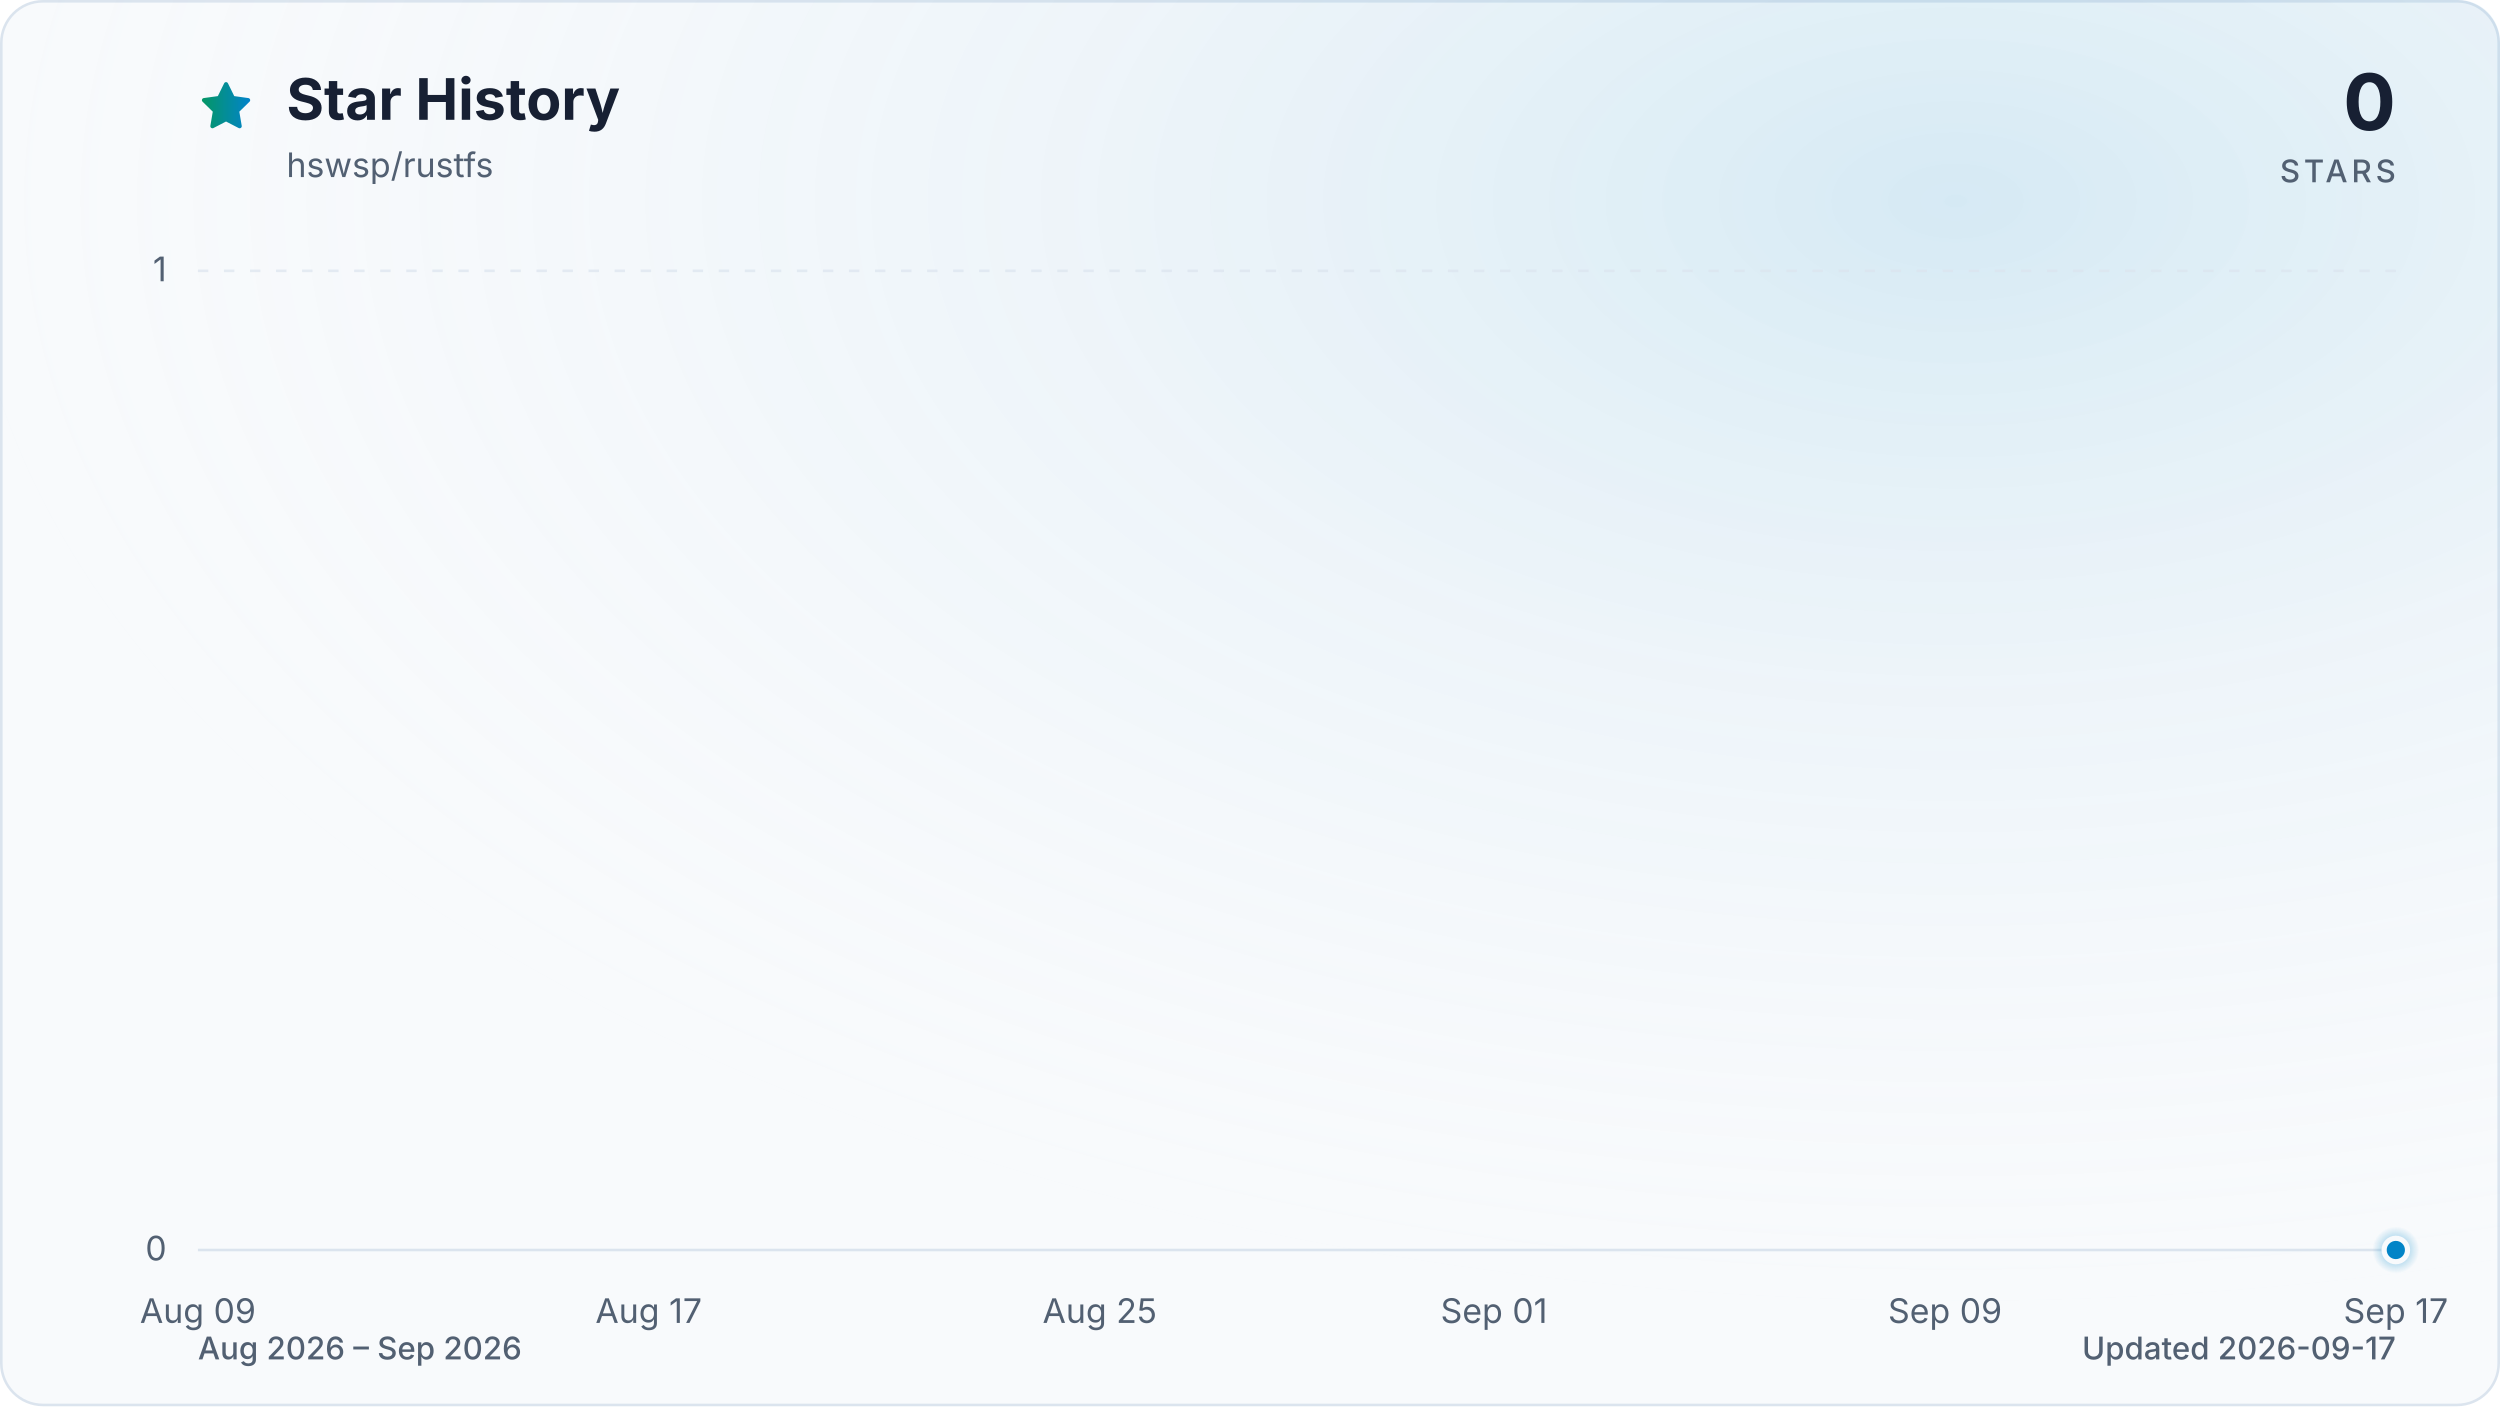
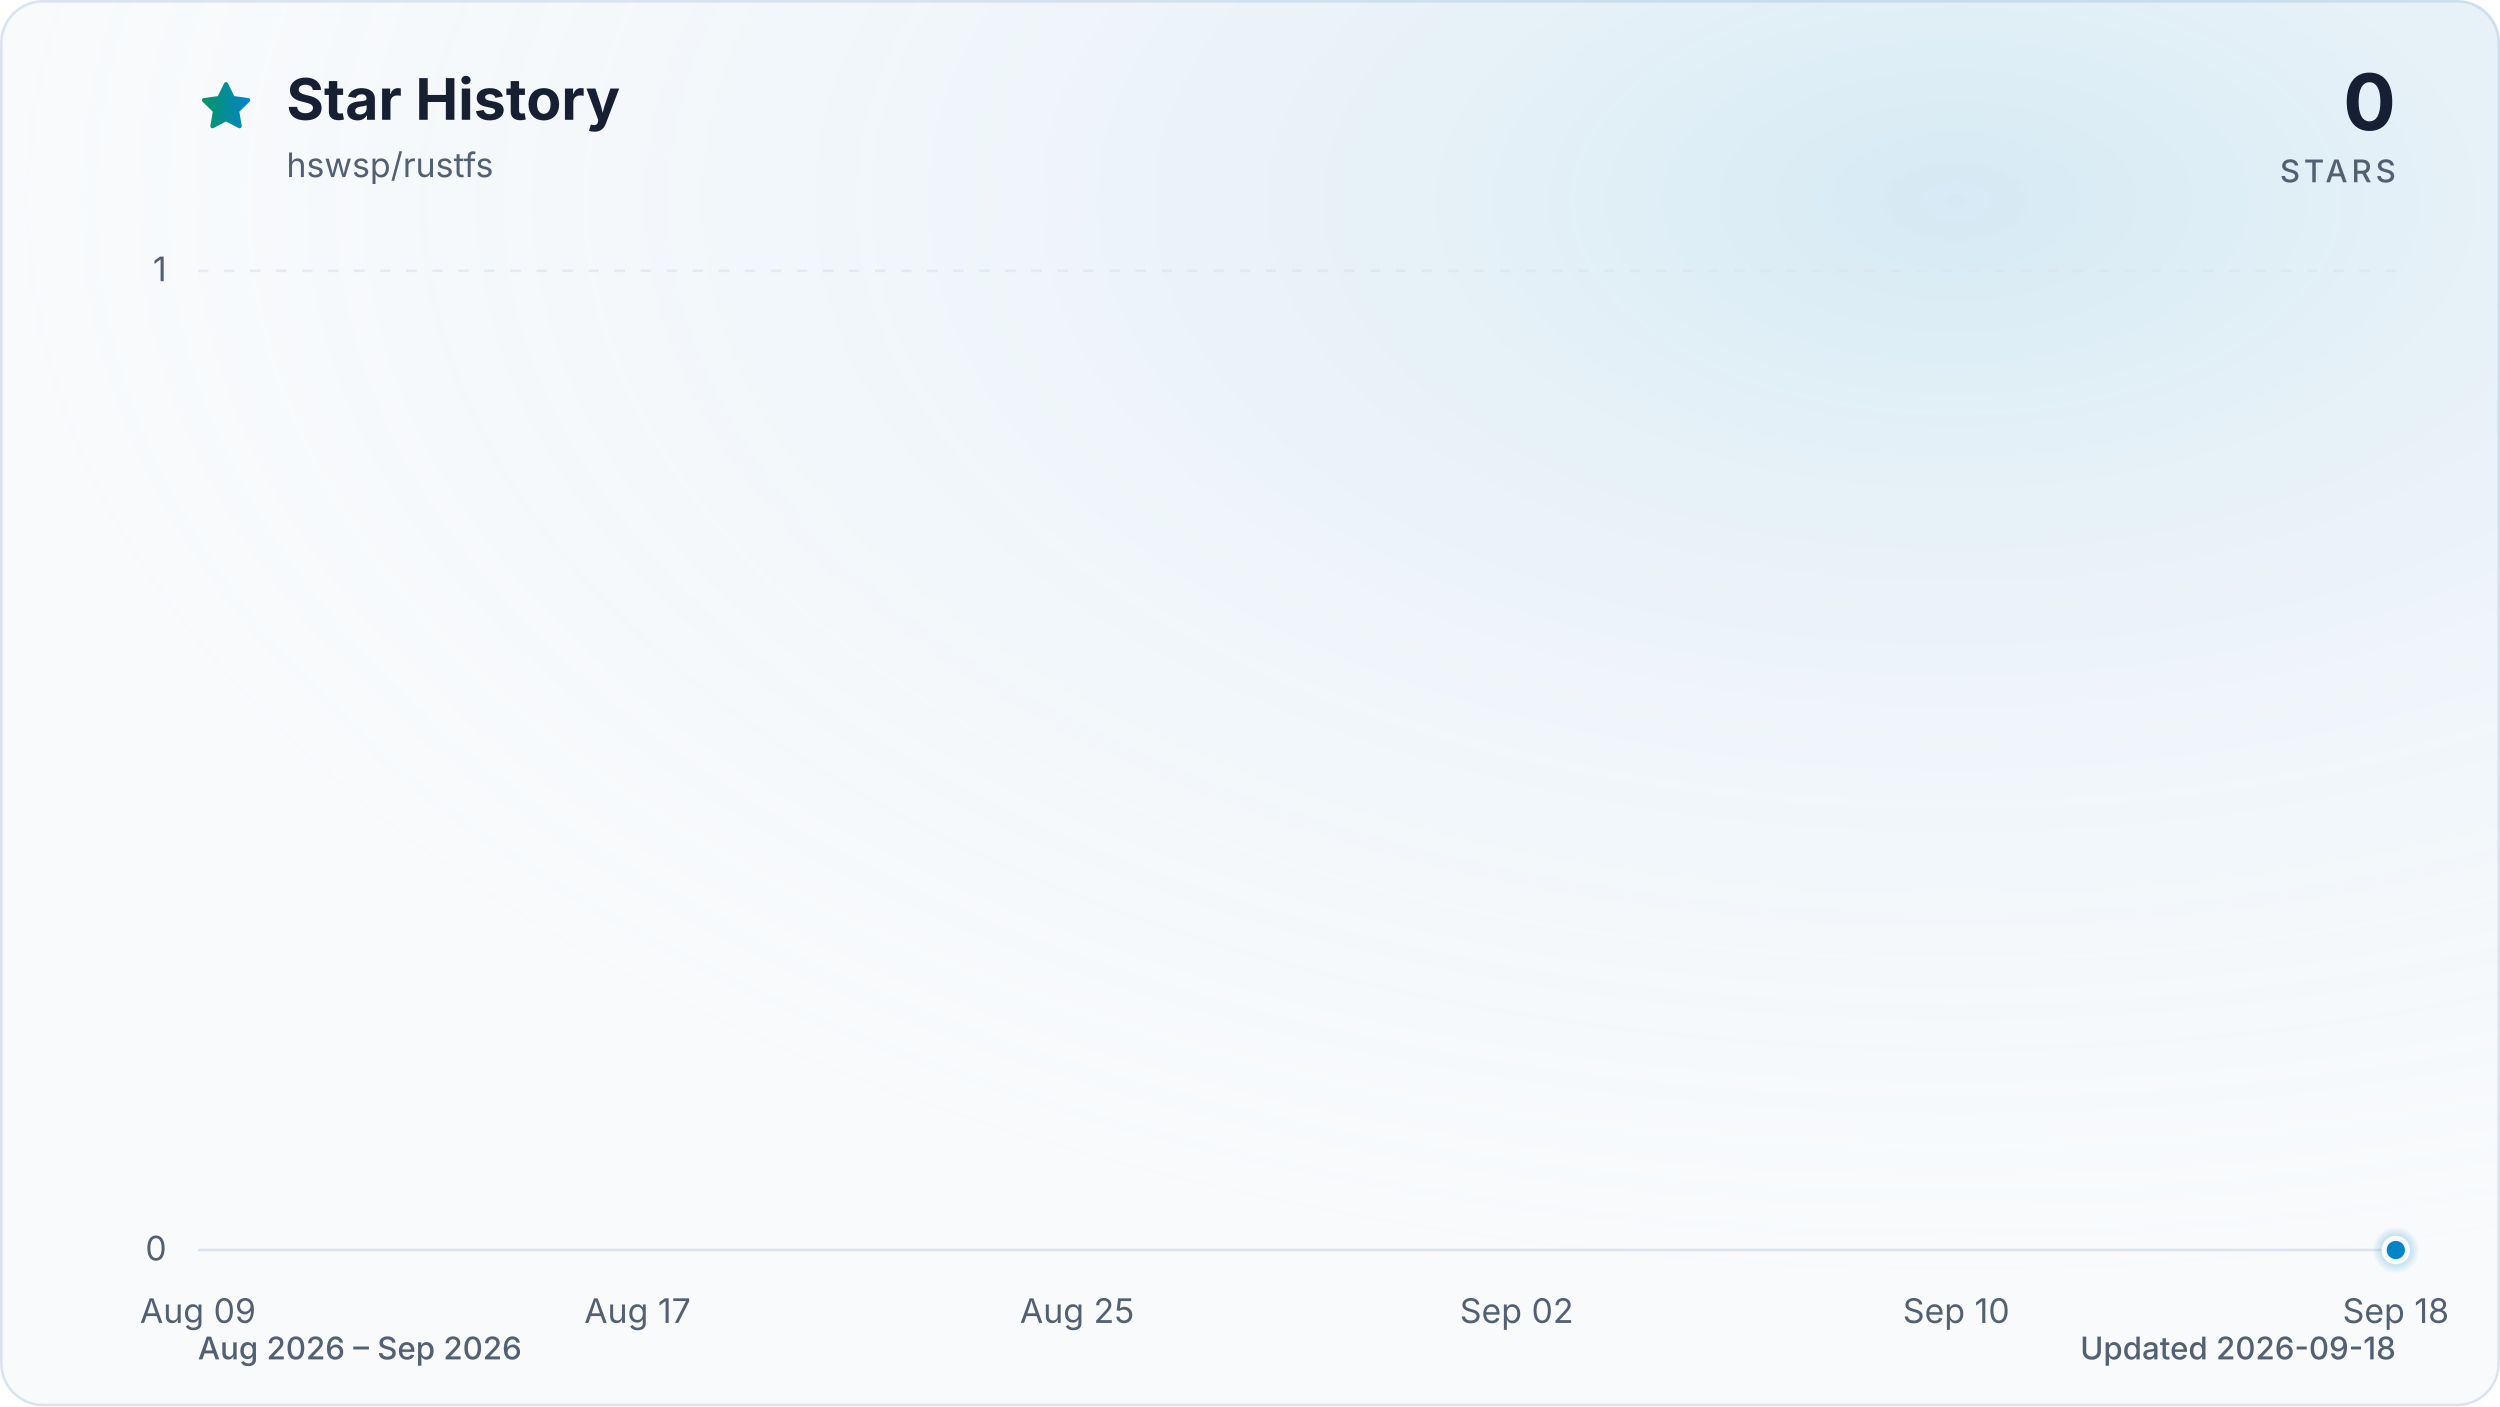
<svg xmlns="http://www.w3.org/2000/svg" viewBox="0 0 960 540" role="img" aria-labelledby="title description" data-style="gradient" data-variant="glow" data-animated="true">
  <defs>
    <linearGradient id="trend" x1="0" y1="0" x2="1" y2="0">
      <stop offset="0%" stop-color="#059669" />
      <stop offset="100%" stop-color="#0284c7" />
    </linearGradient>
    <linearGradient id="area" x1="0" y1="0" x2="0" y2="1">
      <stop offset="0%" stop-color="#059669" stop-opacity="0.30" />
      <stop offset="55%" stop-color="#0284c7" stop-opacity="0.10" />
      <stop offset="100%" stop-color="#0284c7" stop-opacity="0.01" />
    </linearGradient>
    <radialGradient id="marker-halo" cx="50%" cy="50%" r="50%">
      <stop offset="0%" stop-color="#0284c7" stop-opacity="0.55" />
      <stop offset="100%" stop-color="#0284c7" stop-opacity="0" />
    </radialGradient>
    <radialGradient id="surface-glow" cx="78%" cy="14%" r="80%">
      <stop offset="0%" stop-color="#0284c7" stop-opacity="0.14" />
      <stop offset="100%" stop-color="#f8fafc" stop-opacity="0" />
    </radialGradient>
    <filter id="trend-glow" x="-20%" y="-20%" width="140%" height="140%">
      <feGaussianBlur stdDeviation="7" />
    </filter>
  </defs>
  <style>
.trend-enter{transform-box:fill-box;transform-origin:center;animation:trend-enter 520ms cubic-bezier(0.16,1,0.3,1)}
.marker-enter{transform-box:fill-box;transform-origin:center;animation:marker-enter 320ms cubic-bezier(0.16,1,0.3,1) 200ms both}
.marker-pulse{transform-box:fill-box;transform-origin:center;animation:marker-pulse 2.6s ease-out infinite}
@keyframes trend-enter{from{opacity:.35;transform:translateY(10px)}to{opacity:1;transform:translateY(0)}}
@keyframes marker-enter{from{opacity:0;transform:scale(.4)}to{opacity:1;transform:scale(1)}}
@keyframes marker-pulse{0%{opacity:.5;transform:scale(.7)}70%,100%{opacity:0;transform:scale(2.1)}}
@media (prefers-reduced-motion:reduce){.trend-enter,.marker-enter,.marker-pulse{animation:none!important}}
@media (prefers-reduced-motion:reduce){.marker-pulse{opacity:0}}
</style>
  <rect x="0.5" y="0.5" width="959" height="539" fill="#f8fafc" stroke="#dbe4ee" stroke-width="1" rx="16" />
  <rect width="960" height="540" fill="url(#surface-glow)" rx="16" />
  <path d="M12 2.6l2.9 5.9 6.5.9-4.7 4.6 1.1 6.5-5.8-3-5.8 3 1.1-6.5-4.7-4.6 6.5-.9L12 2.6Z" transform="translate(76 30) scale(.9)" fill="url(#trend)" stroke="url(#trend)" stroke-width="1.8" stroke-linejoin="round" aria-hidden="true" />
  <text x="110" y="46" fill="#172033" font-family="ui-sans-serif, system-ui, -apple-system, BlinkMacSystemFont, 'Segoe UI', sans-serif" font-size="22" font-weight="700">Star History</text>
  <text x="110" y="68" fill="#526072" font-family="ui-sans-serif, system-ui, -apple-system, BlinkMacSystemFont, 'Segoe UI', sans-serif" font-size="13">hswsp/rustfs</text>
  <text x="920" y="50" fill="#172033" font-family="ui-sans-serif, system-ui, -apple-system, BlinkMacSystemFont, 'Segoe UI', sans-serif" font-size="30" font-weight="700" text-anchor="end">0</text>
  <text x="920" y="70" fill="#526072" font-family="ui-sans-serif, system-ui, -apple-system, BlinkMacSystemFont, 'Segoe UI', sans-serif" font-size="12" font-weight="500" letter-spacing="1.5" text-anchor="end">STARS</text>
  <line x1="76" y1="480.0" x2="920" y2="480.0" stroke="#dbe4ee" stroke-width="1" stroke-dasharray="0" opacity="1" />
  <text x="64" y="484.0" fill="#526072" font-family="ui-sans-serif, system-ui, -apple-system, BlinkMacSystemFont, 'Segoe UI', sans-serif" font-size="13" text-anchor="end">0</text>
  <line x1="76" y1="104.0" x2="920" y2="104.0" stroke="#dbe4ee" stroke-width="1" stroke-dasharray="4 6" opacity="0.7" />
  <text x="64" y="108.0" fill="#526072" font-family="ui-sans-serif, system-ui, -apple-system, BlinkMacSystemFont, 'Segoe UI', sans-serif" font-size="13" text-anchor="end">1</text>
  <text x="76.0" y="508" fill="#526072" font-family="ui-sans-serif, system-ui, -apple-system, BlinkMacSystemFont, 'Segoe UI', sans-serif" font-size="13" text-anchor="middle">Aug 09</text>
-   <text x="249.1" y="508" fill="#526072" font-family="ui-sans-serif, system-ui, -apple-system, BlinkMacSystemFont, 'Segoe UI', sans-serif" font-size="13" text-anchor="middle">Aug 17</text>
-   <text x="422.3" y="508" fill="#526072" font-family="ui-sans-serif, system-ui, -apple-system, BlinkMacSystemFont, 'Segoe UI', sans-serif" font-size="13" text-anchor="middle">Aug 25</text>
-   <text x="573.7" y="508" fill="#526072" font-family="ui-sans-serif, system-ui, -apple-system, BlinkMacSystemFont, 'Segoe UI', sans-serif" font-size="13" text-anchor="middle">Sep 01</text>
-   <text x="746.9" y="508" fill="#526072" font-family="ui-sans-serif, system-ui, -apple-system, BlinkMacSystemFont, 'Segoe UI', sans-serif" font-size="13" text-anchor="middle">Sep 09</text>
-   <text x="920.0" y="508" fill="#526072" font-family="ui-sans-serif, system-ui, -apple-system, BlinkMacSystemFont, 'Segoe UI', sans-serif" font-size="13" text-anchor="middle">Sep 17</text>
+   <text x="244.8" y="508" fill="#526072" font-family="ui-sans-serif, system-ui, -apple-system, BlinkMacSystemFont, 'Segoe UI', sans-serif" font-size="13" text-anchor="middle">Aug 17</text>
+   <text x="413.6" y="508" fill="#526072" font-family="ui-sans-serif, system-ui, -apple-system, BlinkMacSystemFont, 'Segoe UI', sans-serif" font-size="13" text-anchor="middle">Aug 25</text>
+   <text x="582.4" y="508" fill="#526072" font-family="ui-sans-serif, system-ui, -apple-system, BlinkMacSystemFont, 'Segoe UI', sans-serif" font-size="13" text-anchor="middle">Sep 02</text>
+   <text x="751.2" y="508" fill="#526072" font-family="ui-sans-serif, system-ui, -apple-system, BlinkMacSystemFont, 'Segoe UI', sans-serif" font-size="13" text-anchor="middle">Sep 10</text>
+   <text x="920.0" y="508" fill="#526072" font-family="ui-sans-serif, system-ui, -apple-system, BlinkMacSystemFont, 'Segoe UI', sans-serif" font-size="13" text-anchor="middle">Sep 18</text>
  <g class="trend-enter">
-     <path d="M 76.0 480.0 C 83.2 480.0, 90.4 480.0, 97.6 480.0 C 104.9 480.0, 112.1 480.0, 119.3 480.0 C 126.5 480.0, 133.7 480.0, 140.9 480.0 C 148.1 480.0, 155.4 480.0, 162.6 480.0 C 169.8 480.0, 177.0 480.0, 184.2 480.0 C 191.4 480.0, 198.6 480.0, 205.8 480.0 C 213.1 480.0, 220.3 480.0, 227.5 480.0 C 234.7 480.0, 241.9 480.0, 249.1 480.0 C 256.3 480.0, 263.6 480.0, 270.8 480.0 C 278.0 480.0, 285.2 480.0, 292.4 480.0 C 299.6 480.0, 306.8 480.0, 314.1 480.0 C 321.3 480.0, 328.5 480.0, 335.7 480.0 C 342.9 480.0, 350.1 480.0, 357.3 480.0 C 364.5 480.0, 371.8 480.0, 379.0 480.0 C 386.2 480.0, 393.4 480.0, 400.6 480.0 C 407.8 480.0, 415.0 480.0, 422.3 480.0 C 429.5 480.0, 436.7 480.0, 443.9 480.0 C 451.1 480.0, 458.3 480.0, 465.5 480.0 C 472.8 480.0, 480.0 480.0, 487.2 480.0 C 494.4 480.0, 501.6 480.0, 508.8 480.0 C 516.0 480.0, 523.2 480.0, 530.5 480.0 C 537.7 480.0, 544.9 480.0, 552.1 480.0 C 559.3 480.0, 566.5 480.0, 573.7 480.0 C 581.0 480.0, 588.2 480.0, 595.4 480.0 C 602.6 480.0, 609.8 480.0, 617.0 480.0 C 624.2 480.0, 631.5 480.0, 638.7 480.0 C 645.9 480.0, 653.1 480.0, 660.3 480.0 C 667.5 480.0, 674.7 480.0, 681.9 480.0 C 689.2 480.0, 696.4 480.0, 703.6 480.0 C 710.8 480.0, 718.0 480.0, 725.2 480.0 C 732.4 480.0, 739.7 480.0, 746.9 480.0 C 754.1 480.0, 761.3 480.0, 768.5 480.0 C 775.7 480.0, 782.9 480.0, 790.2 480.0 C 797.4 480.0, 804.6 480.0, 811.8 480.0 C 819.0 480.0, 826.2 480.0, 833.4 480.0 C 840.6 480.0, 847.9 480.0, 855.1 480.0 C 862.3 480.0, 869.5 480.0, 876.7 480.0 C 883.9 480.0, 891.1 480.0, 898.4 480.0 C 905.6 480.0, 912.8 480.0, 920.0 480.0 L 920.0 480.0 L 76.0 480.0 Z" fill="url(#area)" />
-     <path d="M 76.0 480.0 C 83.2 480.0, 90.4 480.0, 97.6 480.0 C 104.9 480.0, 112.1 480.0, 119.3 480.0 C 126.5 480.0, 133.7 480.0, 140.9 480.0 C 148.1 480.0, 155.4 480.0, 162.6 480.0 C 169.8 480.0, 177.0 480.0, 184.2 480.0 C 191.4 480.0, 198.6 480.0, 205.8 480.0 C 213.1 480.0, 220.3 480.0, 227.5 480.0 C 234.7 480.0, 241.9 480.0, 249.1 480.0 C 256.3 480.0, 263.6 480.0, 270.8 480.0 C 278.0 480.0, 285.2 480.0, 292.4 480.0 C 299.6 480.0, 306.8 480.0, 314.1 480.0 C 321.3 480.0, 328.5 480.0, 335.7 480.0 C 342.9 480.0, 350.1 480.0, 357.3 480.0 C 364.5 480.0, 371.8 480.0, 379.0 480.0 C 386.2 480.0, 393.4 480.0, 400.6 480.0 C 407.8 480.0, 415.0 480.0, 422.3 480.0 C 429.5 480.0, 436.7 480.0, 443.9 480.0 C 451.1 480.0, 458.3 480.0, 465.5 480.0 C 472.8 480.0, 480.0 480.0, 487.2 480.0 C 494.4 480.0, 501.6 480.0, 508.8 480.0 C 516.0 480.0, 523.2 480.0, 530.5 480.0 C 537.7 480.0, 544.9 480.0, 552.1 480.0 C 559.3 480.0, 566.5 480.0, 573.7 480.0 C 581.0 480.0, 588.2 480.0, 595.4 480.0 C 602.6 480.0, 609.8 480.0, 617.0 480.0 C 624.2 480.0, 631.5 480.0, 638.7 480.0 C 645.9 480.0, 653.1 480.0, 660.3 480.0 C 667.5 480.0, 674.7 480.0, 681.9 480.0 C 689.2 480.0, 696.4 480.0, 703.6 480.0 C 710.8 480.0, 718.0 480.0, 725.2 480.0 C 732.4 480.0, 739.7 480.0, 746.9 480.0 C 754.1 480.0, 761.3 480.0, 768.5 480.0 C 775.7 480.0, 782.9 480.0, 790.2 480.0 C 797.4 480.0, 804.6 480.0, 811.8 480.0 C 819.0 480.0, 826.2 480.0, 833.4 480.0 C 840.6 480.0, 847.9 480.0, 855.1 480.0 C 862.3 480.0, 869.5 480.0, 876.7 480.0 C 883.9 480.0, 891.1 480.0, 898.4 480.0 C 905.6 480.0, 912.8 480.0, 920.0 480.0" fill="none" stroke="url(#trend)" stroke-width="12" stroke-linecap="round" stroke-linejoin="round" opacity="0.16" filter="url(#trend-glow)" />
-     <path d="M 76.0 480.0 C 83.2 480.0, 90.4 480.0, 97.6 480.0 C 104.9 480.0, 112.1 480.0, 119.3 480.0 C 126.5 480.0, 133.7 480.0, 140.9 480.0 C 148.1 480.0, 155.4 480.0, 162.6 480.0 C 169.8 480.0, 177.0 480.0, 184.2 480.0 C 191.4 480.0, 198.6 480.0, 205.8 480.0 C 213.1 480.0, 220.3 480.0, 227.5 480.0 C 234.7 480.0, 241.9 480.0, 249.1 480.0 C 256.3 480.0, 263.6 480.0, 270.8 480.0 C 278.0 480.0, 285.2 480.0, 292.4 480.0 C 299.6 480.0, 306.8 480.0, 314.1 480.0 C 321.3 480.0, 328.5 480.0, 335.7 480.0 C 342.9 480.0, 350.1 480.0, 357.3 480.0 C 364.5 480.0, 371.8 480.0, 379.0 480.0 C 386.2 480.0, 393.4 480.0, 400.6 480.0 C 407.8 480.0, 415.0 480.0, 422.3 480.0 C 429.5 480.0, 436.7 480.0, 443.9 480.0 C 451.1 480.0, 458.3 480.0, 465.5 480.0 C 472.8 480.0, 480.0 480.0, 487.2 480.0 C 494.4 480.0, 501.6 480.0, 508.8 480.0 C 516.0 480.0, 523.2 480.0, 530.5 480.0 C 537.7 480.0, 544.9 480.0, 552.1 480.0 C 559.3 480.0, 566.5 480.0, 573.7 480.0 C 581.0 480.0, 588.2 480.0, 595.4 480.0 C 602.6 480.0, 609.8 480.0, 617.0 480.0 C 624.2 480.0, 631.5 480.0, 638.7 480.0 C 645.9 480.0, 653.1 480.0, 660.3 480.0 C 667.5 480.0, 674.7 480.0, 681.9 480.0 C 689.2 480.0, 696.4 480.0, 703.6 480.0 C 710.8 480.0, 718.0 480.0, 725.2 480.0 C 732.4 480.0, 739.7 480.0, 746.9 480.0 C 754.1 480.0, 761.3 480.0, 768.5 480.0 C 775.7 480.0, 782.9 480.0, 790.2 480.0 C 797.4 480.0, 804.6 480.0, 811.8 480.0 C 819.0 480.0, 826.2 480.0, 833.4 480.0 C 840.6 480.0, 847.9 480.0, 855.1 480.0 C 862.3 480.0, 869.5 480.0, 876.7 480.0 C 883.9 480.0, 891.1 480.0, 898.4 480.0 C 905.6 480.0, 912.8 480.0, 920.0 480.0" fill="none" stroke="url(#trend)" stroke-width="3" stroke-linecap="round" stroke-linejoin="round" />
+     <path d="M 76.0 480.0 C 83.0 480.0, 90.1 480.0, 97.1 480.0 C 104.1 480.0, 111.2 480.0, 118.2 480.0 C 125.2 480.0, 132.3 480.0, 139.3 480.0 C 146.3 480.0, 153.4 480.0, 160.4 480.0 C 167.4 480.0, 174.5 480.0, 181.5 480.0 C 188.5 480.0, 195.6 480.0, 202.6 480.0 C 209.6 480.0, 216.7 480.0, 223.7 480.0 C 230.7 480.0, 237.8 480.0, 244.8 480.0 C 251.8 480.0, 258.9 480.0, 265.9 480.0 C 272.9 480.0, 280.0 480.0, 287.0 480.0 C 294.0 480.0, 301.1 480.0, 308.1 480.0 C 315.1 480.0, 322.2 480.0, 329.2 480.0 C 336.2 480.0, 343.3 480.0, 350.3 480.0 C 357.3 480.0, 364.4 480.0, 371.4 480.0 C 378.4 480.0, 385.5 480.0, 392.5 480.0 C 399.5 480.0, 406.6 480.0, 413.6 480.0 C 420.6 480.0, 427.7 480.0, 434.7 480.0 C 441.7 480.0, 448.8 480.0, 455.8 480.0 C 462.8 480.0, 469.9 480.0, 476.9 480.0 C 483.9 480.0, 491.0 480.0, 498.0 480.0 C 505.0 480.0, 512.1 480.0, 519.1 480.0 C 526.1 480.0, 533.2 480.0, 540.2 480.0 C 547.2 480.0, 554.3 480.0, 561.3 480.0 C 568.3 480.0, 575.4 480.0, 582.4 480.0 C 589.4 480.0, 596.5 480.0, 603.5 480.0 C 610.5 480.0, 617.6 480.0, 624.6 480.0 C 631.6 480.0, 638.7 480.0, 645.7 480.0 C 652.7 480.0, 659.8 480.0, 666.8 480.0 C 673.8 480.0, 680.9 480.0, 687.9 480.0 C 694.9 480.0, 702.0 480.0, 709.0 480.0 C 716.0 480.0, 723.1 480.0, 730.1 480.0 C 737.1 480.0, 744.2 480.0, 751.2 480.0 C 758.2 480.0, 765.3 480.0, 772.3 480.0 C 779.3 480.0, 786.4 480.0, 793.4 480.0 C 800.4 480.0, 807.5 480.0, 814.5 480.0 C 821.5 480.0, 828.6 480.0, 835.6 480.0 C 842.6 480.0, 849.7 480.0, 856.7 480.0 C 863.7 480.0, 870.8 480.0, 877.8 480.0 C 884.8 480.0, 891.9 480.0, 898.9 480.0 C 905.9 480.0, 913.0 480.0, 920.0 480.0 L 920.0 480.0 L 76.0 480.0 Z" fill="url(#area)" />
+     <path d="M 76.0 480.0 C 83.0 480.0, 90.1 480.0, 97.1 480.0 C 104.1 480.0, 111.2 480.0, 118.2 480.0 C 125.2 480.0, 132.3 480.0, 139.3 480.0 C 146.3 480.0, 153.4 480.0, 160.4 480.0 C 167.4 480.0, 174.5 480.0, 181.5 480.0 C 188.5 480.0, 195.6 480.0, 202.6 480.0 C 209.6 480.0, 216.7 480.0, 223.7 480.0 C 230.7 480.0, 237.8 480.0, 244.8 480.0 C 251.8 480.0, 258.9 480.0, 265.9 480.0 C 272.9 480.0, 280.0 480.0, 287.0 480.0 C 294.0 480.0, 301.1 480.0, 308.1 480.0 C 315.1 480.0, 322.2 480.0, 329.2 480.0 C 336.2 480.0, 343.3 480.0, 350.3 480.0 C 357.3 480.0, 364.4 480.0, 371.4 480.0 C 378.4 480.0, 385.5 480.0, 392.5 480.0 C 399.5 480.0, 406.6 480.0, 413.6 480.0 C 420.6 480.0, 427.7 480.0, 434.7 480.0 C 441.7 480.0, 448.8 480.0, 455.8 480.0 C 462.8 480.0, 469.9 480.0, 476.9 480.0 C 483.9 480.0, 491.0 480.0, 498.0 480.0 C 505.0 480.0, 512.1 480.0, 519.1 480.0 C 526.1 480.0, 533.2 480.0, 540.2 480.0 C 547.2 480.0, 554.3 480.0, 561.3 480.0 C 568.3 480.0, 575.4 480.0, 582.4 480.0 C 589.4 480.0, 596.5 480.0, 603.5 480.0 C 610.5 480.0, 617.6 480.0, 624.6 480.0 C 631.6 480.0, 638.7 480.0, 645.7 480.0 C 652.7 480.0, 659.8 480.0, 666.8 480.0 C 673.8 480.0, 680.9 480.0, 687.9 480.0 C 694.9 480.0, 702.0 480.0, 709.0 480.0 C 716.0 480.0, 723.1 480.0, 730.1 480.0 C 737.1 480.0, 744.2 480.0, 751.2 480.0 C 758.2 480.0, 765.3 480.0, 772.3 480.0 C 779.3 480.0, 786.4 480.0, 793.4 480.0 C 800.4 480.0, 807.5 480.0, 814.5 480.0 C 821.5 480.0, 828.6 480.0, 835.6 480.0 C 842.6 480.0, 849.7 480.0, 856.7 480.0 C 863.7 480.0, 870.8 480.0, 877.8 480.0 C 884.8 480.0, 891.9 480.0, 898.9 480.0 C 905.9 480.0, 913.0 480.0, 920.0 480.0" fill="none" stroke="url(#trend)" stroke-width="12" stroke-linecap="round" stroke-linejoin="round" opacity="0.16" filter="url(#trend-glow)" />
+     <path d="M 76.0 480.0 C 83.0 480.0, 90.1 480.0, 97.1 480.0 C 104.1 480.0, 111.2 480.0, 118.2 480.0 C 125.2 480.0, 132.3 480.0, 139.3 480.0 C 146.3 480.0, 153.4 480.0, 160.4 480.0 C 167.4 480.0, 174.5 480.0, 181.5 480.0 C 188.5 480.0, 195.6 480.0, 202.6 480.0 C 209.6 480.0, 216.7 480.0, 223.7 480.0 C 230.7 480.0, 237.8 480.0, 244.8 480.0 C 251.8 480.0, 258.9 480.0, 265.9 480.0 C 272.9 480.0, 280.0 480.0, 287.0 480.0 C 294.0 480.0, 301.1 480.0, 308.1 480.0 C 315.1 480.0, 322.2 480.0, 329.2 480.0 C 336.2 480.0, 343.3 480.0, 350.3 480.0 C 357.3 480.0, 364.4 480.0, 371.4 480.0 C 378.4 480.0, 385.5 480.0, 392.5 480.0 C 399.5 480.0, 406.6 480.0, 413.6 480.0 C 420.6 480.0, 427.7 480.0, 434.7 480.0 C 441.7 480.0, 448.8 480.0, 455.8 480.0 C 462.8 480.0, 469.9 480.0, 476.9 480.0 C 483.9 480.0, 491.0 480.0, 498.0 480.0 C 505.0 480.0, 512.1 480.0, 519.1 480.0 C 526.1 480.0, 533.2 480.0, 540.2 480.0 C 547.2 480.0, 554.3 480.0, 561.3 480.0 C 568.3 480.0, 575.4 480.0, 582.4 480.0 C 589.4 480.0, 596.5 480.0, 603.5 480.0 C 610.5 480.0, 617.6 480.0, 624.6 480.0 C 631.6 480.0, 638.7 480.0, 645.7 480.0 C 652.7 480.0, 659.8 480.0, 666.8 480.0 C 673.8 480.0, 680.9 480.0, 687.9 480.0 C 694.9 480.0, 702.0 480.0, 709.0 480.0 C 716.0 480.0, 723.1 480.0, 730.1 480.0 C 737.1 480.0, 744.2 480.0, 751.2 480.0 C 758.2 480.0, 765.3 480.0, 772.3 480.0 C 779.3 480.0, 786.4 480.0, 793.4 480.0 C 800.4 480.0, 807.5 480.0, 814.5 480.0 C 821.5 480.0, 828.6 480.0, 835.6 480.0 C 842.6 480.0, 849.7 480.0, 856.7 480.0 C 863.7 480.0, 870.8 480.0, 877.8 480.0 C 884.8 480.0, 891.9 480.0, 898.9 480.0 C 905.9 480.0, 913.0 480.0, 920.0 480.0" fill="none" stroke="url(#trend)" stroke-width="3" stroke-linecap="round" stroke-linejoin="round" />
  </g>
  <g class="marker-enter">
    <circle class="marker-pulse" cx="920.0" cy="480.0" r="9" fill="url(#marker-halo)" />
    <circle cx="920.0" cy="480.0" r="4.5" fill="#0284c7" stroke="#f8fafc" stroke-width="2" />
  </g>
  <text x="76" y="522" fill="#526072" font-family="ui-sans-serif, system-ui, -apple-system, BlinkMacSystemFont, 'Segoe UI', sans-serif" font-size="12" font-weight="500">Aug 2026 – Sep 2026</text>
-   <text x="920" y="522" fill="#526072" font-family="ui-sans-serif, system-ui, -apple-system, BlinkMacSystemFont, 'Segoe UI', sans-serif" font-size="12" font-weight="500" text-anchor="end">Updated 2026-09-17</text>
+   <text x="920" y="522" fill="#526072" font-family="ui-sans-serif, system-ui, -apple-system, BlinkMacSystemFont, 'Segoe UI', sans-serif" font-size="12" font-weight="500" text-anchor="end">Updated 2026-09-18</text>
</svg>
